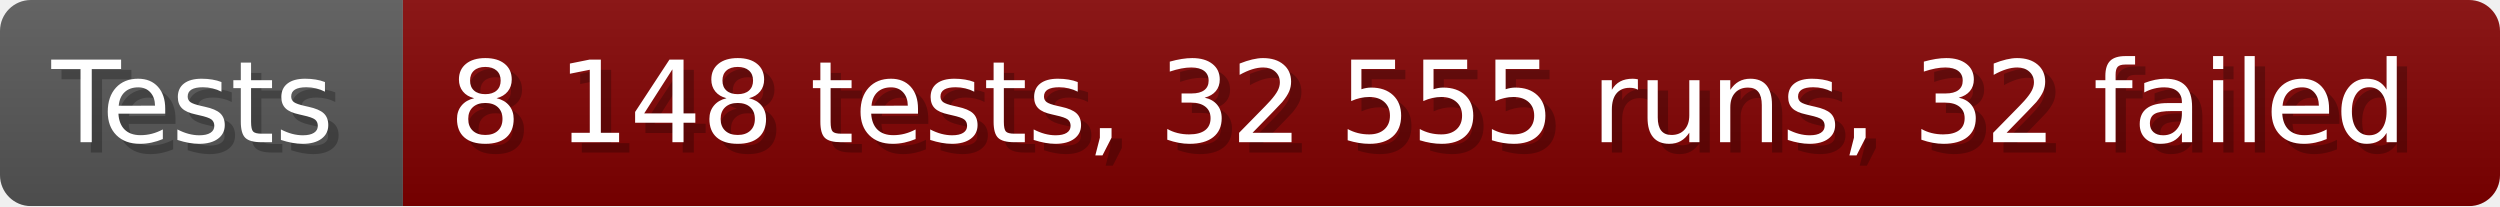
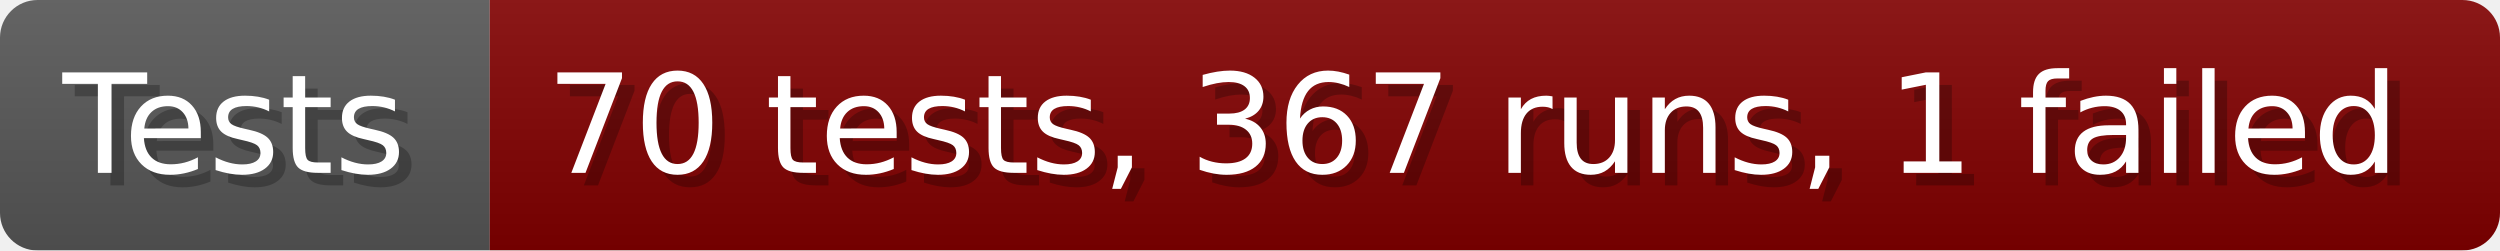
- <svg xmlns="http://www.w3.org/2000/svg" width="242.6" height="20" viewBox="0 0 2426 200" role="img" aria-label="Tests: 8 148 tests, 32 555 runs, 32 failed">
+ <svg xmlns="http://www.w3.org/2000/svg" width="199.6" height="20" viewBox="0 0 1996 200" role="img" aria-label="Tests: 70 tests, 367 runs, 1 failed">
  <linearGradient id="a" x2="0" y2="100%">
    <stop offset="0" stop-opacity=".1" stop-color="#EEE" />
    <stop offset="1" stop-opacity=".1" />
  </linearGradient>
  <mask id="m">
-     <rect width="2426" height="200" rx="30" fill="#FFF" />
+     <rect width="1996" height="200" rx="30" fill="#FFF" />
  </mask>
  <g mask="url(#m)">
    <rect width="391" height="200" fill="#555" />
-     <rect width="2035" height="200" fill="#800000" x="391" />
-     <rect width="2426" height="200" fill="url(#a)" />
+     <rect width="1605" height="200" fill="#800000" x="391" />
+     <rect width="1996" height="200" fill="url(#a)" />
  </g>
  <g aria-hidden="true" fill="#fff" text-anchor="start" font-family="Verdana,DejaVu Sans,sans-serif" font-size="110">
    <text x="60" y="148" textLength="291" fill="#000" opacity="0.25">Tests</text>
    <text x="50" y="138" textLength="291">Tests</text>
-     <text x="446" y="148" textLength="1935" fill="#000" opacity="0.25">8 148 tests, 32 555 runs, 32 failed</text>
-     <text x="436" y="138" textLength="1935">8 148 tests, 32 555 runs, 32 failed</text>
+     <text x="446" y="148" textLength="1505" fill="#000" opacity="0.25">70 tests, 367 runs, 1 failed</text>
+     <text x="436" y="138" textLength="1505">70 tests, 367 runs, 1 failed</text>
  </g>
</svg>
